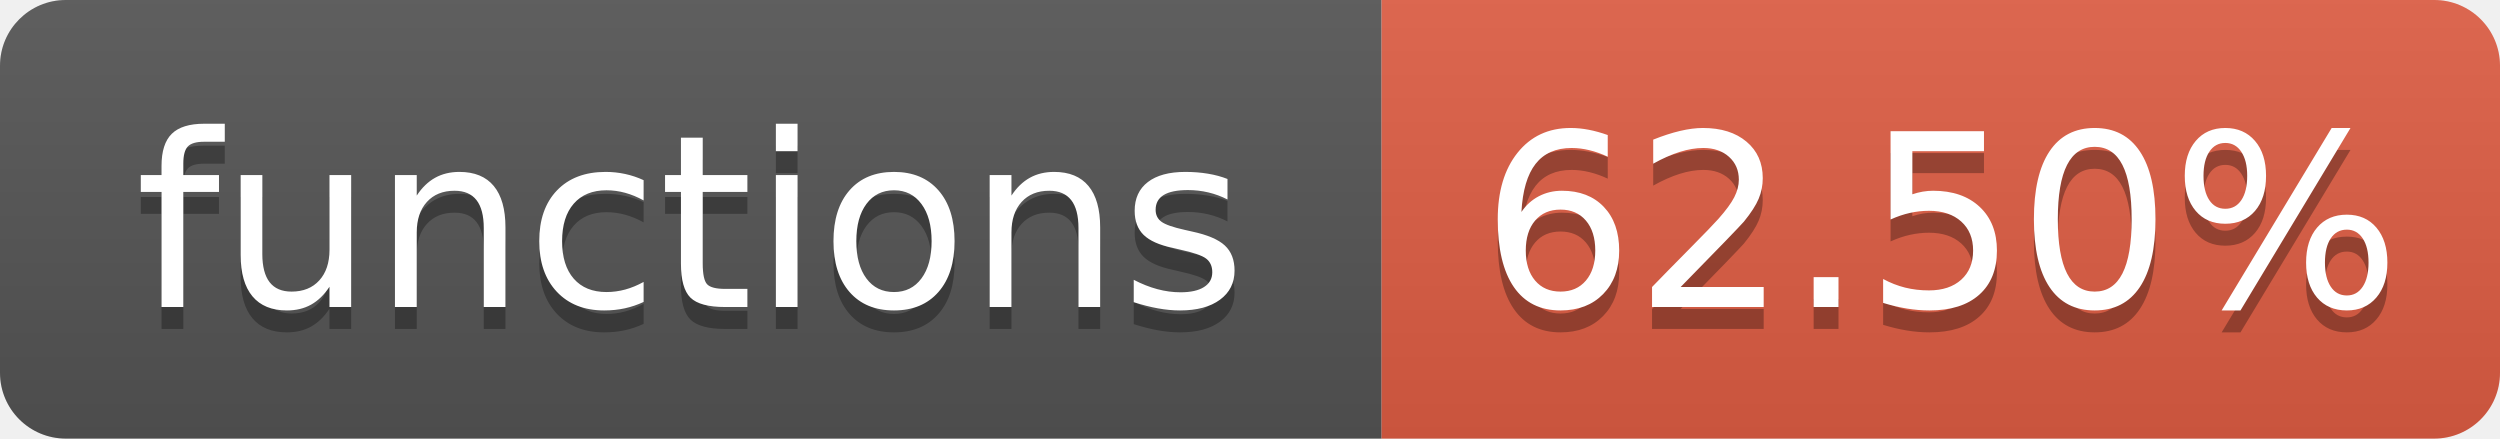
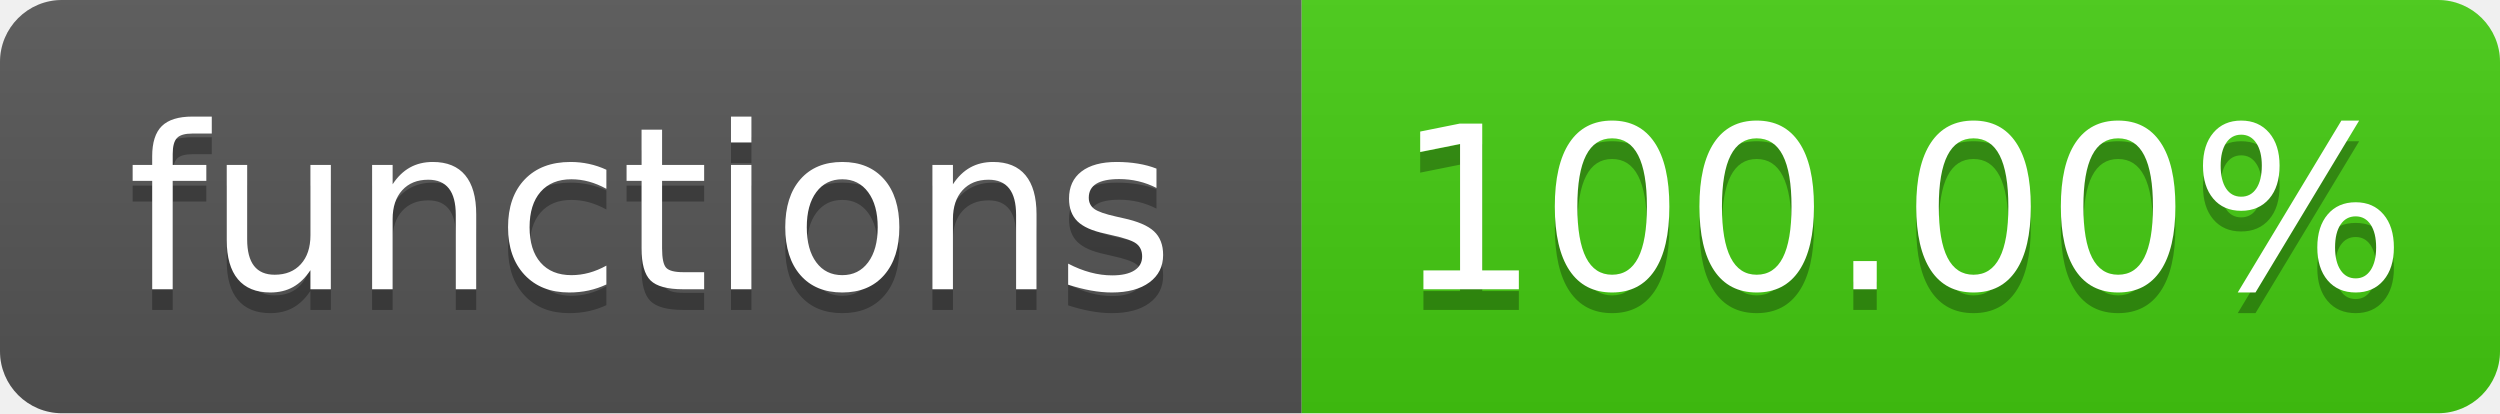
- <svg xmlns="http://www.w3.org/2000/svg" width="114" height="20" role="img" aria-label="functions: 62.50%">
+ <svg xmlns="http://www.w3.org/2000/svg" width="121" height="20" role="img" aria-label="functions: 100.00%">
  <linearGradient id="s" x2="0" y2="100%">
    <stop offset="0" stop-color="#bbb" stop-opacity=".1" />
    <stop offset="1" stop-opacity=".1" />
  </linearGradient>
  <clipPath id="r">
-     <rect width="114" height="20" rx="3" fill="#fff" />
+     <rect width="121" height="20" rx="3" fill="#fff" />
  </clipPath>
  <g clip-path="url(#r)">
    <rect width="63" height="20" fill="#555" />
-     <rect x="63" width="51" height="20" fill="#e05d44" />
-     <rect width="114" height="20" fill="url(#s)" />
+     <rect x="63" width="58" height="20" fill="#4c1" />
+     <rect width="121" height="20" fill="url(#s)" />
  </g>
  <g fill="#fff" text-anchor="middle" font-family="Verdana,Geneva,DejaVu Sans,sans-serif" text-rendering="geometricPrecision" font-size="110">
    <text aria-hidden="true" x="315" y="150" fill="#010101" fill-opacity=".3" transform="scale(.1)" textLength="530">functions</text>
    <text x="315" y="140" transform="scale(.1)" textLength="530">functions</text>
-     <text aria-hidden="true" x="885" y="150" fill="#010101" fill-opacity=".3" transform="scale(.1)" textLength="410">62.50%</text>
-     <text x="885" y="140" transform="scale(.1)" textLength="410">62.50%</text>
+     <text aria-hidden="true" x="920" y="150" fill="#010101" fill-opacity=".3" transform="scale(.1)" textLength="480">100.00%</text>
+     <text x="920" y="140" transform="scale(.1)" textLength="480">100.00%</text>
  </g>
</svg>
